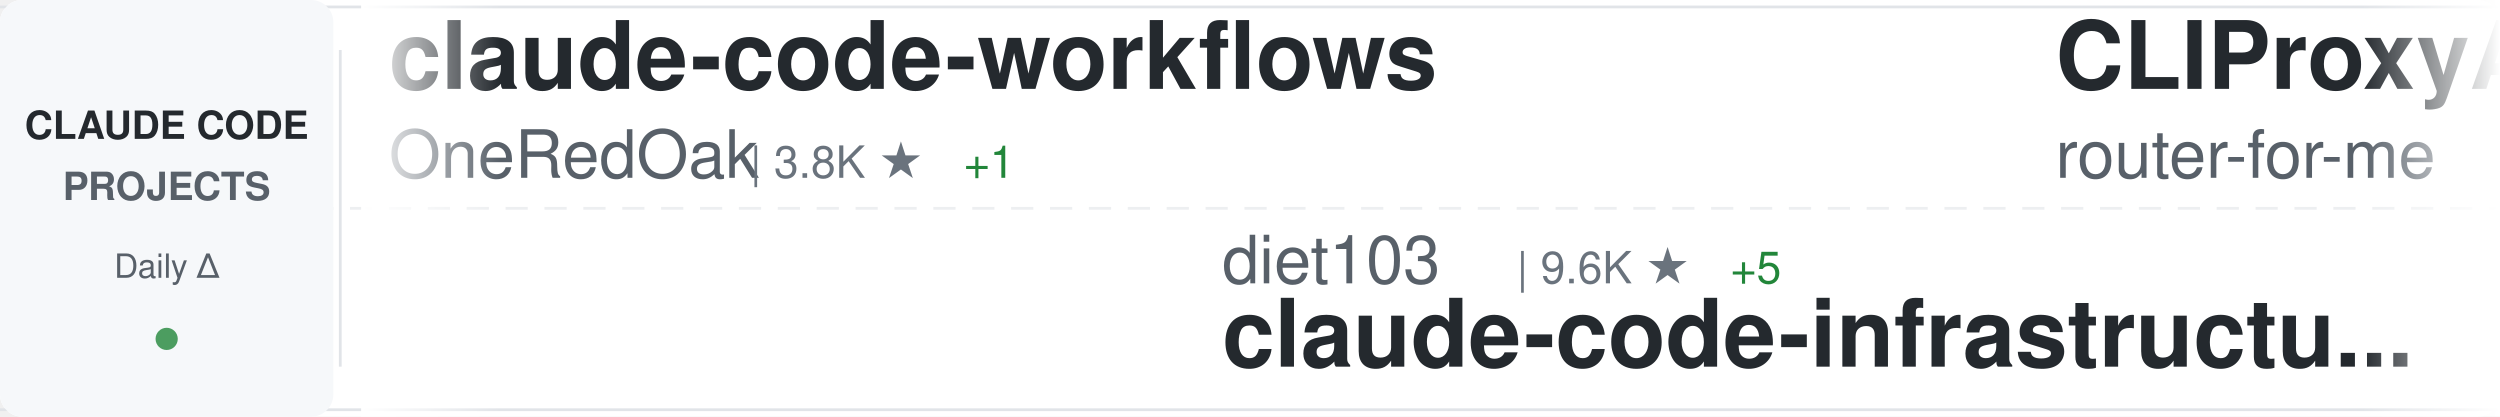
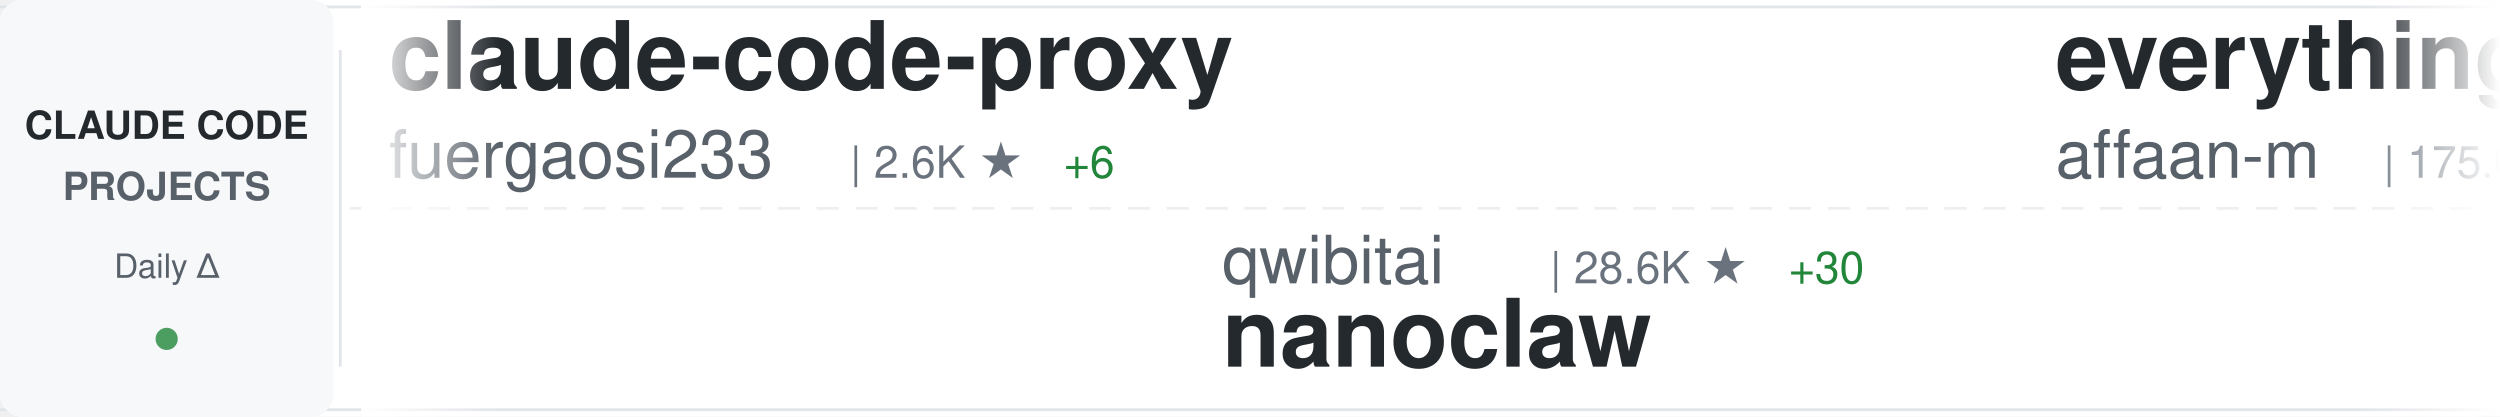
<svg xmlns="http://www.w3.org/2000/svg" width="900" height="150">
  <defs>
    <linearGradient id="awesomeLeftFade" x1="0%" y1="0%" x2="100%" y2="0%">
      <stop offset="0%" style="stop-color:#ffffff;stop-opacity:1" />
      <stop offset="100%" style="stop-color:#ffffff;stop-opacity:0" />
    </linearGradient>
    <linearGradient id="awesomeRightFade" x1="0%" y1="0%" x2="100%" y2="0%">
      <stop offset="0%" style="stop-color:#ffffff;stop-opacity:0" />
      <stop offset="100%" style="stop-color:#ffffff;stop-opacity:1" />
    </linearGradient>
  </defs>
  <rect width="900" height="150" fill="#ffffff" rx="8" />
  <rect x="0" y="2" width="900" height="1" fill="#e1e4e8" />
  <rect x="0" y="147" width="900" height="1" fill="#e1e4e8" />
  <line x1="0" y1="75" x2="900" y2="75" stroke="#e1e4e8" stroke-width="1" stroke-dasharray="8 6" opacity="0.6" />
  <rect x="0" y="0" width="120" height="150" fill="#f6f8fa" rx="8" />
  <text x="60" y="50" font-family="-apple-system, BlinkMacSystemFont, 'Segoe UI', Helvetica, Arial, sans-serif" font-size="14" font-weight="600" fill="#24292e" text-anchor="middle">CLAUDE CODE</text>
  <text x="60" y="72" font-family="-apple-system, BlinkMacSystemFont, 'Segoe UI', Helvetica, Arial, sans-serif" font-size="14" font-weight="600" fill="#586069" text-anchor="middle">PROJECTS</text>
  <text x="60" y="100" font-family="-apple-system, BlinkMacSystemFont, 'Segoe UI', Helvetica, Arial, sans-serif" font-size="12" font-weight="500" fill="#586069" text-anchor="middle">Daily Δ</text>
  <circle cx="60" cy="122" r="4" fill="#22863a" opacity="0.8" />
  <rect x="122" y="18" width="1" height="114" fill="#e1e4e8" />
  <clipPath id="awesomeTickerClip">
    <rect x="130" y="0" width="770" height="150" />
  </clipPath>
  <g clip-path="url(#awesomeTickerClip)">
    <g id="awesomeTickerItems">
      <animateTransform attributeName="transform" attributeType="XML" type="translate" from="0 0" to="-3000 0" dur="54s" repeatCount="indefinite" />
      <g transform="translate(0, 0)">
-         <text x="140" y="32" font-family="-apple-system, BlinkMacSystemFont, 'Segoe UI', Helvetica, Arial, sans-serif" font-size="34" font-weight="600" fill="#24292e">claude-code-workflows</text>
-         <text x="140" y="64" font-family="-apple-system, BlinkMacSystemFont, 'Segoe UI', Helvetica, Arial, sans-serif" font-size="24" font-weight="400" fill="#586069">OneRedOak</text>
-         <text x="270" y="64" font-family="-apple-system, BlinkMacSystemFont, 'Segoe UI', Helvetica, Arial, sans-serif" font-size="16" font-weight="500" fill="#6a737d">| 3.8K ★</text>
-         <text x="347" y="64" font-family="-apple-system, BlinkMacSystemFont, 'Segoe UI', Helvetica, Arial, sans-serif" font-size="16" font-weight="500" fill="#22863a"> +1</text>
+         <text x="140" y="32" font-family="-apple-system, BlinkMacSystemFont, 'Segoe UI', Helvetica, Arial, sans-serif" font-size="34" font-weight="600" fill="#24292e">claude-code-proxy</text>
+         <text x="140" y="64" font-family="-apple-system, BlinkMacSystemFont, 'Segoe UI', Helvetica, Arial, sans-serif" font-size="24" font-weight="400" fill="#586069">fuergaosi233</text>
+         <text x="306" y="64" font-family="-apple-system, BlinkMacSystemFont, 'Segoe UI', Helvetica, Arial, sans-serif" font-size="16" font-weight="500" fill="#6a737d">| 2.6K ★</text>
+         <text x="383" y="64" font-family="-apple-system, BlinkMacSystemFont, 'Segoe UI', Helvetica, Arial, sans-serif" font-size="16" font-weight="500" fill="#22863a"> +6</text>
      </g>
      <g transform="translate(300, 0)">
-         <text x="140" y="102" font-family="-apple-system, BlinkMacSystemFont, 'Segoe UI', Helvetica, Arial, sans-serif" font-size="24" font-weight="400" fill="#586069">diet103</text>
-         <text x="246" y="102" font-family="-apple-system, BlinkMacSystemFont, 'Segoe UI', Helvetica, Arial, sans-serif" font-size="16" font-weight="500" fill="#6a737d">| 9.6K ★</text>
-         <text x="323" y="102" font-family="-apple-system, BlinkMacSystemFont, 'Segoe UI', Helvetica, Arial, sans-serif" font-size="16" font-weight="500" fill="#22863a"> +5</text>
-         <text x="140" y="132" font-family="-apple-system, BlinkMacSystemFont, 'Segoe UI', Helvetica, Arial, sans-serif" font-size="34" font-weight="600" fill="#24292e">claude-code-infrastructu...</text>
+         <text x="140" y="102" font-family="-apple-system, BlinkMacSystemFont, 'Segoe UI', Helvetica, Arial, sans-serif" font-size="24" font-weight="400" fill="#586069">qwibitai</text>
+         <text x="258" y="102" font-family="-apple-system, BlinkMacSystemFont, 'Segoe UI', Helvetica, Arial, sans-serif" font-size="16" font-weight="500" fill="#6a737d">| 28.6K ★</text>
+         <text x="344" y="102" font-family="-apple-system, BlinkMacSystemFont, 'Segoe UI', Helvetica, Arial, sans-serif" font-size="16" font-weight="500" fill="#22863a"> +30</text>
+         <text x="140" y="132" font-family="-apple-system, BlinkMacSystemFont, 'Segoe UI', Helvetica, Arial, sans-serif" font-size="34" font-weight="600" fill="#24292e">nanoclaw</text>
      </g>
      <g transform="translate(600, 0)">
-         <text x="140" y="32" font-family="-apple-system, BlinkMacSystemFont, 'Segoe UI', Helvetica, Arial, sans-serif" font-size="34" font-weight="600" fill="#24292e">CLIProxyAPI</text>
-         <text x="140" y="64" font-family="-apple-system, BlinkMacSystemFont, 'Segoe UI', Helvetica, Arial, sans-serif" font-size="24" font-weight="400" fill="#586069">router-for-me</text>
-         <text x="318" y="64" font-family="-apple-system, BlinkMacSystemFont, 'Segoe UI', Helvetica, Arial, sans-serif" font-size="16" font-weight="500" fill="#6a737d">| 31.0K ★</text>
-         <text x="404" y="64" font-family="-apple-system, BlinkMacSystemFont, 'Segoe UI', Helvetica, Arial, sans-serif" font-size="16" font-weight="500" fill="#22863a"> +250</text>
+         <text x="140" y="32" font-family="-apple-system, BlinkMacSystemFont, 'Segoe UI', Helvetica, Arial, sans-serif" font-size="34" font-weight="600" fill="#24292e">everything-claude-code</text>
+         <text x="140" y="64" font-family="-apple-system, BlinkMacSystemFont, 'Segoe UI', Helvetica, Arial, sans-serif" font-size="24" font-weight="400" fill="#586069">affaan-m</text>
+         <text x="258" y="64" font-family="-apple-system, BlinkMacSystemFont, 'Segoe UI', Helvetica, Arial, sans-serif" font-size="16" font-weight="500" fill="#6a737d">| 175.0K ★</text>
+         <text x="353" y="64" font-family="-apple-system, BlinkMacSystemFont, 'Segoe UI', Helvetica, Arial, sans-serif" font-size="16" font-weight="500" fill="#22863a"> +745</text>
      </g>
      <g transform="translate(900, 0)">
-         <text x="140" y="102" font-family="-apple-system, BlinkMacSystemFont, 'Segoe UI', Helvetica, Arial, sans-serif" font-size="24" font-weight="400" fill="#586069">carlvellotti</text>
-         <text x="306" y="102" font-family="-apple-system, BlinkMacSystemFont, 'Segoe UI', Helvetica, Arial, sans-serif" font-size="16" font-weight="500" fill="#6a737d">| 2.0K ★</text>
-         <text x="383" y="102" font-family="-apple-system, BlinkMacSystemFont, 'Segoe UI', Helvetica, Arial, sans-serif" font-size="16" font-weight="500" fill="#22863a"> +3</text>
-         <text x="140" y="132" font-family="-apple-system, BlinkMacSystemFont, 'Segoe UI', Helvetica, Arial, sans-serif" font-size="34" font-weight="600" fill="#24292e">claude-code-pm-course</text>
+         <text x="140" y="102" font-family="-apple-system, BlinkMacSystemFont, 'Segoe UI', Helvetica, Arial, sans-serif" font-size="24" font-weight="400" fill="#586069">slopus</text>
+         <text x="234" y="102" font-family="-apple-system, BlinkMacSystemFont, 'Segoe UI', Helvetica, Arial, sans-serif" font-size="16" font-weight="500" fill="#6a737d">| 20.2K ★</text>
+         <text x="320" y="102" font-family="-apple-system, BlinkMacSystemFont, 'Segoe UI', Helvetica, Arial, sans-serif" font-size="16" font-weight="500" fill="#22863a"> +80</text>
+         <text x="140" y="132" font-family="-apple-system, BlinkMacSystemFont, 'Segoe UI', Helvetica, Arial, sans-serif" font-size="34" font-weight="600" fill="#24292e">happy</text>
      </g>
      <g transform="translate(1200, 0)">
-         <text x="140" y="32" font-family="-apple-system, BlinkMacSystemFont, 'Segoe UI', Helvetica, Arial, sans-serif" font-size="34" font-weight="600" fill="#24292e">Claude-Code-Usage-Monito...</text>
-         <text x="140" y="64" font-family="-apple-system, BlinkMacSystemFont, 'Segoe UI', Helvetica, Arial, sans-serif" font-size="24" font-weight="400" fill="#586069">Maciek-roboblog</text>
-         <text x="342" y="64" font-family="-apple-system, BlinkMacSystemFont, 'Segoe UI', Helvetica, Arial, sans-serif" font-size="16" font-weight="500" fill="#6a737d">| 7.9K ★</text>
-         <text x="419" y="64" font-family="-apple-system, BlinkMacSystemFont, 'Segoe UI', Helvetica, Arial, sans-serif" font-size="16" font-weight="500" fill="#22863a"> +14</text>
+         <text x="140" y="32" font-family="-apple-system, BlinkMacSystemFont, 'Segoe UI', Helvetica, Arial, sans-serif" font-size="34" font-weight="600" fill="#24292e">claude-code-telegram</text>
+         <text x="140" y="64" font-family="-apple-system, BlinkMacSystemFont, 'Segoe UI', Helvetica, Arial, sans-serif" font-size="24" font-weight="400" fill="#586069">RichardAtCT</text>
+         <text x="294" y="64" font-family="-apple-system, BlinkMacSystemFont, 'Segoe UI', Helvetica, Arial, sans-serif" font-size="16" font-weight="500" fill="#6a737d">| 2.5K ★</text>
+         <text x="371" y="64" font-family="-apple-system, BlinkMacSystemFont, 'Segoe UI', Helvetica, Arial, sans-serif" font-size="16" font-weight="500" fill="#22863a"> +9</text>
      </g>
      <g transform="translate(1500, 0)">
-         <text x="140" y="102" font-family="-apple-system, BlinkMacSystemFont, 'Segoe UI', Helvetica, Arial, sans-serif" font-size="24" font-weight="400" fill="#586069">fuergaosi233</text>
-         <text x="306" y="102" font-family="-apple-system, BlinkMacSystemFont, 'Segoe UI', Helvetica, Arial, sans-serif" font-size="16" font-weight="500" fill="#6a737d">| 2.6K ★</text>
-         <text x="383" y="102" font-family="-apple-system, BlinkMacSystemFont, 'Segoe UI', Helvetica, Arial, sans-serif" font-size="16" font-weight="500" fill="#22863a"> +4</text>
+         <text x="140" y="102" font-family="-apple-system, BlinkMacSystemFont, 'Segoe UI', Helvetica, Arial, sans-serif" font-size="24" font-weight="400" fill="#586069">Donchitos</text>
+         <text x="270" y="102" font-family="-apple-system, BlinkMacSystemFont, 'Segoe UI', Helvetica, Arial, sans-serif" font-size="16" font-weight="500" fill="#6a737d">| 17.5K ★</text>
+         <text x="356" y="102" font-family="-apple-system, BlinkMacSystemFont, 'Segoe UI', Helvetica, Arial, sans-serif" font-size="16" font-weight="500" fill="#22863a"> +135</text>
+         <text x="140" y="132" font-family="-apple-system, BlinkMacSystemFont, 'Segoe UI', Helvetica, Arial, sans-serif" font-size="34" font-weight="600" fill="#24292e">Claude-Code-Game-Studios</text>
+       </g>
+       <g transform="translate(1800, 0)">
+         <text x="140" y="32" font-family="-apple-system, BlinkMacSystemFont, 'Segoe UI', Helvetica, Arial, sans-serif" font-size="34" font-weight="600" fill="#24292e">claude-code-hooks-master...</text>
+         <text x="140" y="64" font-family="-apple-system, BlinkMacSystemFont, 'Segoe UI', Helvetica, Arial, sans-serif" font-size="24" font-weight="400" fill="#586069">disler</text>
+         <text x="234" y="64" font-family="-apple-system, BlinkMacSystemFont, 'Segoe UI', Helvetica, Arial, sans-serif" font-size="16" font-weight="500" fill="#6a737d">| 3.6K ★</text>
+         <text x="311" y="64" font-family="-apple-system, BlinkMacSystemFont, 'Segoe UI', Helvetica, Arial, sans-serif" font-size="16" font-weight="500" fill="#22863a"> +7</text>
+       </g>
+       <g transform="translate(2100, 0)">
+         <text x="140" y="102" font-family="-apple-system, BlinkMacSystemFont, 'Segoe UI', Helvetica, Arial, sans-serif" font-size="24" font-weight="400" fill="#586069">1rgs</text>
+         <text x="210" y="102" font-family="-apple-system, BlinkMacSystemFont, 'Segoe UI', Helvetica, Arial, sans-serif" font-size="16" font-weight="500" fill="#6a737d">| 3.5K ★</text>
+         <text x="287" y="102" font-family="-apple-system, BlinkMacSystemFont, 'Segoe UI', Helvetica, Arial, sans-serif" font-size="16" font-weight="500" fill="#22863a"> +5</text>
        <text x="140" y="132" font-family="-apple-system, BlinkMacSystemFont, 'Segoe UI', Helvetica, Arial, sans-serif" font-size="34" font-weight="600" fill="#24292e">claude-code-proxy</text>
      </g>
-       <g transform="translate(1800, 0)">
-         <text x="140" y="32" font-family="-apple-system, BlinkMacSystemFont, 'Segoe UI', Helvetica, Arial, sans-serif" font-size="34" font-weight="600" fill="#24292e">claude-code-webui</text>
-         <text x="140" y="64" font-family="-apple-system, BlinkMacSystemFont, 'Segoe UI', Helvetica, Arial, sans-serif" font-size="24" font-weight="400" fill="#586069">sugyan</text>
-         <text x="234" y="64" font-family="-apple-system, BlinkMacSystemFont, 'Segoe UI', Helvetica, Arial, sans-serif" font-size="16" font-weight="500" fill="#6a737d">| 1.1K ★</text>
-         <text x="311" y="64" font-family="-apple-system, BlinkMacSystemFont, 'Segoe UI', Helvetica, Arial, sans-serif" font-size="16" font-weight="500" fill="#22863a"> +1</text>
-       </g>
-       <g transform="translate(2100, 0)">
-         <text x="140" y="102" font-family="-apple-system, BlinkMacSystemFont, 'Segoe UI', Helvetica, Arial, sans-serif" font-size="24" font-weight="400" fill="#586069">eyaltoledano</text>
-         <text x="306" y="102" font-family="-apple-system, BlinkMacSystemFont, 'Segoe UI', Helvetica, Arial, sans-serif" font-size="16" font-weight="500" fill="#6a737d">| 27.0K ★</text>
-         <text x="392" y="102" font-family="-apple-system, BlinkMacSystemFont, 'Segoe UI', Helvetica, Arial, sans-serif" font-size="16" font-weight="500" fill="#22863a"> +20</text>
-         <text x="140" y="132" font-family="-apple-system, BlinkMacSystemFont, 'Segoe UI', Helvetica, Arial, sans-serif" font-size="34" font-weight="600" fill="#24292e">claude-task-master</text>
-       </g>
      <g transform="translate(2400, 0)">
-         <text x="140" y="32" font-family="-apple-system, BlinkMacSystemFont, 'Segoe UI', Helvetica, Arial, sans-serif" font-size="34" font-weight="600" fill="#24292e">my-claude-code-setup</text>
-         <text x="140" y="64" font-family="-apple-system, BlinkMacSystemFont, 'Segoe UI', Helvetica, Arial, sans-serif" font-size="24" font-weight="400" fill="#586069">centminmod</text>
-         <text x="282" y="64" font-family="-apple-system, BlinkMacSystemFont, 'Segoe UI', Helvetica, Arial, sans-serif" font-size="16" font-weight="500" fill="#6a737d">| 2.3K ★</text>
-         <text x="359" y="64" font-family="-apple-system, BlinkMacSystemFont, 'Segoe UI', Helvetica, Arial, sans-serif" font-size="16" font-weight="500" fill="#22863a"> +5</text>
+         <text x="140" y="32" font-family="-apple-system, BlinkMacSystemFont, 'Segoe UI', Helvetica, Arial, sans-serif" font-size="34" font-weight="600" fill="#24292e">antigravity-awesome-skil...</text>
+         <text x="140" y="64" font-family="-apple-system, BlinkMacSystemFont, 'Segoe UI', Helvetica, Arial, sans-serif" font-size="24" font-weight="400" fill="#586069">sickn33</text>
+         <text x="246" y="64" font-family="-apple-system, BlinkMacSystemFont, 'Segoe UI', Helvetica, Arial, sans-serif" font-size="16" font-weight="500" fill="#6a737d">| 36.7K ★</text>
+         <text x="332" y="64" font-family="-apple-system, BlinkMacSystemFont, 'Segoe UI', Helvetica, Arial, sans-serif" font-size="16" font-weight="500" fill="#22863a"> +157</text>
      </g>
      <g transform="translate(2700, 0)">
-         <text x="140" y="102" font-family="-apple-system, BlinkMacSystemFont, 'Segoe UI', Helvetica, Arial, sans-serif" font-size="24" font-weight="400" fill="#586069">KimYx0207</text>
-         <text x="270" y="102" font-family="-apple-system, BlinkMacSystemFont, 'Segoe UI', Helvetica, Arial, sans-serif" font-size="16" font-weight="500" fill="#6a737d">| 3.7K ★</text>
-         <text x="347" y="102" font-family="-apple-system, BlinkMacSystemFont, 'Segoe UI', Helvetica, Arial, sans-serif" font-size="16" font-weight="500" fill="#22863a"> +23</text>
-         <text x="140" y="132" font-family="-apple-system, BlinkMacSystemFont, 'Segoe UI', Helvetica, Arial, sans-serif" font-size="34" font-weight="600" fill="#24292e">Claude-Code-x-OpenClaw-G...</text>
+         <text x="140" y="102" font-family="-apple-system, BlinkMacSystemFont, 'Segoe UI', Helvetica, Arial, sans-serif" font-size="24" font-weight="400" fill="#586069">Cranot</text>
+         <text x="234" y="102" font-family="-apple-system, BlinkMacSystemFont, 'Segoe UI', Helvetica, Arial, sans-serif" font-size="16" font-weight="500" fill="#6a737d">| 2.7K ★</text>
+         <text x="311" y="102" font-family="-apple-system, BlinkMacSystemFont, 'Segoe UI', Helvetica, Arial, sans-serif" font-size="16" font-weight="500" fill="#22863a"> +34</text>
+         <text x="140" y="132" font-family="-apple-system, BlinkMacSystemFont, 'Segoe UI', Helvetica, Arial, sans-serif" font-size="34" font-weight="600" fill="#24292e">claude-code-guide</text>
      </g>
      <g transform="translate(3000, 0)">
-         <text x="140" y="32" font-family="-apple-system, BlinkMacSystemFont, 'Segoe UI', Helvetica, Arial, sans-serif" font-size="34" font-weight="600" fill="#24292e">claude-code-workflows</text>
-         <text x="140" y="64" font-family="-apple-system, BlinkMacSystemFont, 'Segoe UI', Helvetica, Arial, sans-serif" font-size="24" font-weight="400" fill="#586069">OneRedOak</text>
-         <text x="270" y="64" font-family="-apple-system, BlinkMacSystemFont, 'Segoe UI', Helvetica, Arial, sans-serif" font-size="16" font-weight="500" fill="#6a737d">| 3.8K ★</text>
-         <text x="347" y="64" font-family="-apple-system, BlinkMacSystemFont, 'Segoe UI', Helvetica, Arial, sans-serif" font-size="16" font-weight="500" fill="#22863a"> +1</text>
+         <text x="140" y="32" font-family="-apple-system, BlinkMacSystemFont, 'Segoe UI', Helvetica, Arial, sans-serif" font-size="34" font-weight="600" fill="#24292e">claude-code-proxy</text>
+         <text x="140" y="64" font-family="-apple-system, BlinkMacSystemFont, 'Segoe UI', Helvetica, Arial, sans-serif" font-size="24" font-weight="400" fill="#586069">fuergaosi233</text>
+         <text x="306" y="64" font-family="-apple-system, BlinkMacSystemFont, 'Segoe UI', Helvetica, Arial, sans-serif" font-size="16" font-weight="500" fill="#6a737d">| 2.6K ★</text>
+         <text x="383" y="64" font-family="-apple-system, BlinkMacSystemFont, 'Segoe UI', Helvetica, Arial, sans-serif" font-size="16" font-weight="500" fill="#22863a"> +6</text>
      </g>
      <g transform="translate(3300, 0)">
-         <text x="140" y="102" font-family="-apple-system, BlinkMacSystemFont, 'Segoe UI', Helvetica, Arial, sans-serif" font-size="24" font-weight="400" fill="#586069">diet103</text>
-         <text x="246" y="102" font-family="-apple-system, BlinkMacSystemFont, 'Segoe UI', Helvetica, Arial, sans-serif" font-size="16" font-weight="500" fill="#6a737d">| 9.6K ★</text>
-         <text x="323" y="102" font-family="-apple-system, BlinkMacSystemFont, 'Segoe UI', Helvetica, Arial, sans-serif" font-size="16" font-weight="500" fill="#22863a"> +5</text>
-         <text x="140" y="132" font-family="-apple-system, BlinkMacSystemFont, 'Segoe UI', Helvetica, Arial, sans-serif" font-size="34" font-weight="600" fill="#24292e">claude-code-infrastructu...</text>
+         <text x="140" y="102" font-family="-apple-system, BlinkMacSystemFont, 'Segoe UI', Helvetica, Arial, sans-serif" font-size="24" font-weight="400" fill="#586069">qwibitai</text>
+         <text x="258" y="102" font-family="-apple-system, BlinkMacSystemFont, 'Segoe UI', Helvetica, Arial, sans-serif" font-size="16" font-weight="500" fill="#6a737d">| 28.6K ★</text>
+         <text x="344" y="102" font-family="-apple-system, BlinkMacSystemFont, 'Segoe UI', Helvetica, Arial, sans-serif" font-size="16" font-weight="500" fill="#22863a"> +30</text>
+         <text x="140" y="132" font-family="-apple-system, BlinkMacSystemFont, 'Segoe UI', Helvetica, Arial, sans-serif" font-size="34" font-weight="600" fill="#24292e">nanoclaw</text>
      </g>
      <g transform="translate(3600, 0)">
-         <text x="140" y="32" font-family="-apple-system, BlinkMacSystemFont, 'Segoe UI', Helvetica, Arial, sans-serif" font-size="34" font-weight="600" fill="#24292e">CLIProxyAPI</text>
-         <text x="140" y="64" font-family="-apple-system, BlinkMacSystemFont, 'Segoe UI', Helvetica, Arial, sans-serif" font-size="24" font-weight="400" fill="#586069">router-for-me</text>
-         <text x="318" y="64" font-family="-apple-system, BlinkMacSystemFont, 'Segoe UI', Helvetica, Arial, sans-serif" font-size="16" font-weight="500" fill="#6a737d">| 31.0K ★</text>
-         <text x="404" y="64" font-family="-apple-system, BlinkMacSystemFont, 'Segoe UI', Helvetica, Arial, sans-serif" font-size="16" font-weight="500" fill="#22863a"> +250</text>
+         <text x="140" y="32" font-family="-apple-system, BlinkMacSystemFont, 'Segoe UI', Helvetica, Arial, sans-serif" font-size="34" font-weight="600" fill="#24292e">everything-claude-code</text>
+         <text x="140" y="64" font-family="-apple-system, BlinkMacSystemFont, 'Segoe UI', Helvetica, Arial, sans-serif" font-size="24" font-weight="400" fill="#586069">affaan-m</text>
+         <text x="258" y="64" font-family="-apple-system, BlinkMacSystemFont, 'Segoe UI', Helvetica, Arial, sans-serif" font-size="16" font-weight="500" fill="#6a737d">| 175.0K ★</text>
+         <text x="353" y="64" font-family="-apple-system, BlinkMacSystemFont, 'Segoe UI', Helvetica, Arial, sans-serif" font-size="16" font-weight="500" fill="#22863a"> +745</text>
      </g>
      <g transform="translate(3900, 0)">
-         <text x="140" y="102" font-family="-apple-system, BlinkMacSystemFont, 'Segoe UI', Helvetica, Arial, sans-serif" font-size="24" font-weight="400" fill="#586069">carlvellotti</text>
-         <text x="306" y="102" font-family="-apple-system, BlinkMacSystemFont, 'Segoe UI', Helvetica, Arial, sans-serif" font-size="16" font-weight="500" fill="#6a737d">| 2.0K ★</text>
-         <text x="383" y="102" font-family="-apple-system, BlinkMacSystemFont, 'Segoe UI', Helvetica, Arial, sans-serif" font-size="16" font-weight="500" fill="#22863a"> +3</text>
-         <text x="140" y="132" font-family="-apple-system, BlinkMacSystemFont, 'Segoe UI', Helvetica, Arial, sans-serif" font-size="34" font-weight="600" fill="#24292e">claude-code-pm-course</text>
+         <text x="140" y="102" font-family="-apple-system, BlinkMacSystemFont, 'Segoe UI', Helvetica, Arial, sans-serif" font-size="24" font-weight="400" fill="#586069">slopus</text>
+         <text x="234" y="102" font-family="-apple-system, BlinkMacSystemFont, 'Segoe UI', Helvetica, Arial, sans-serif" font-size="16" font-weight="500" fill="#6a737d">| 20.2K ★</text>
+         <text x="320" y="102" font-family="-apple-system, BlinkMacSystemFont, 'Segoe UI', Helvetica, Arial, sans-serif" font-size="16" font-weight="500" fill="#22863a"> +80</text>
+         <text x="140" y="132" font-family="-apple-system, BlinkMacSystemFont, 'Segoe UI', Helvetica, Arial, sans-serif" font-size="34" font-weight="600" fill="#24292e">happy</text>
      </g>
    </g>
  </g>
  <rect x="130" y="0" width="50" height="150" fill="url(#awesomeLeftFade)" />
  <rect x="850" y="0" width="50" height="150" fill="url(#awesomeRightFade)" />
</svg>
